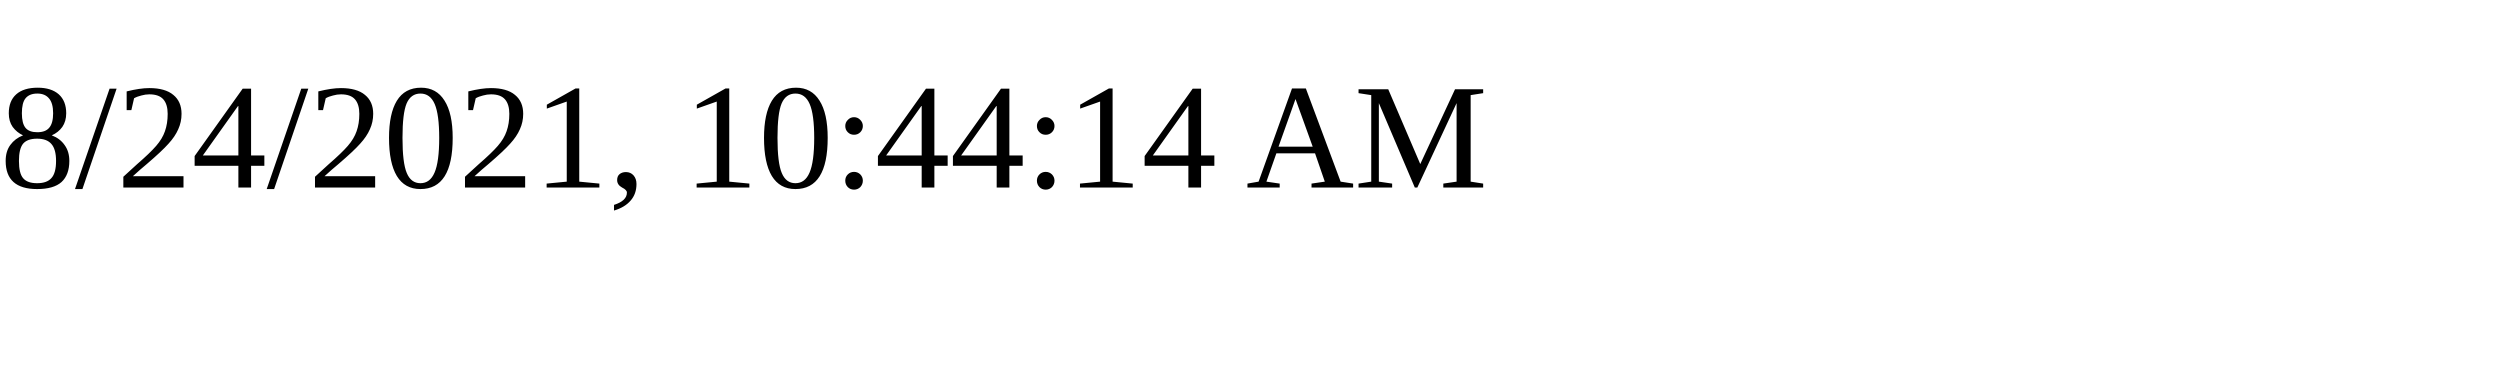
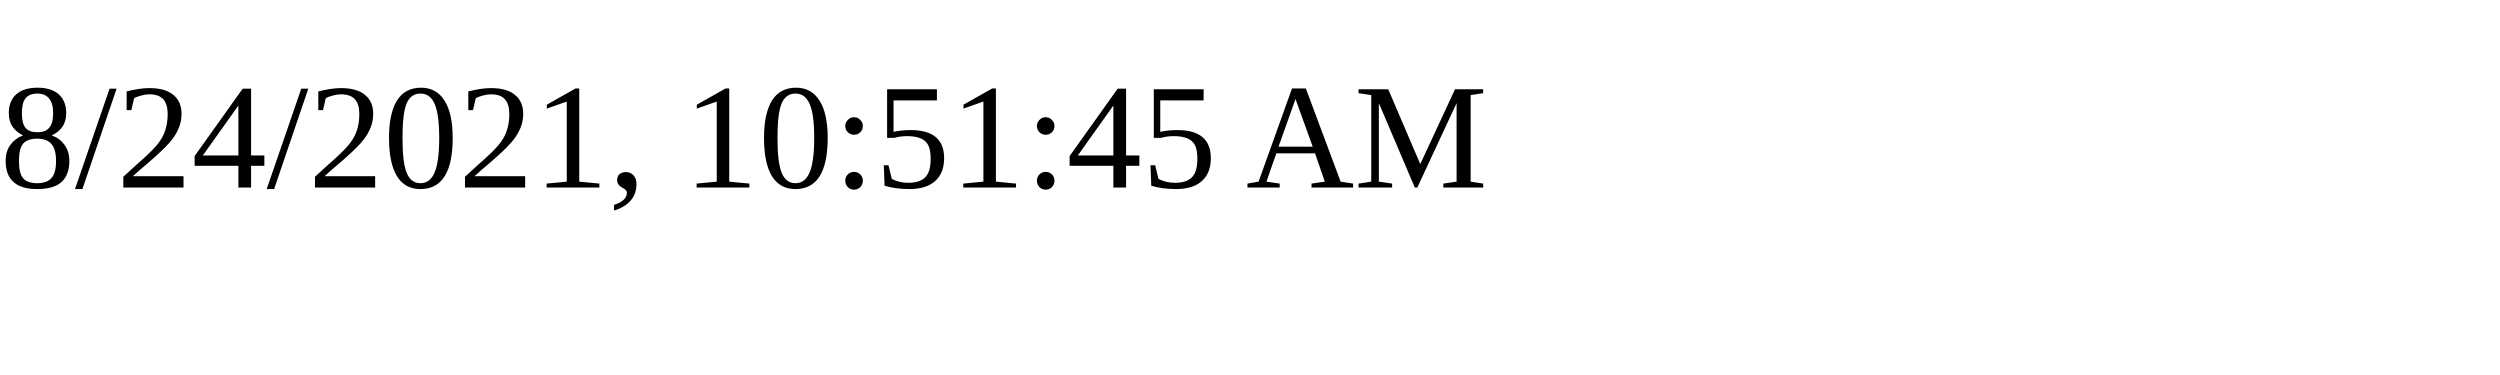
<svg xmlns="http://www.w3.org/2000/svg" height="30" width="200">
-   <text x="0" y="15">8/24/2021, 10:44:14 AM</text>
+   <text x="0" y="15">8/24/2021, 10:51:45 AM</text>
</svg>
